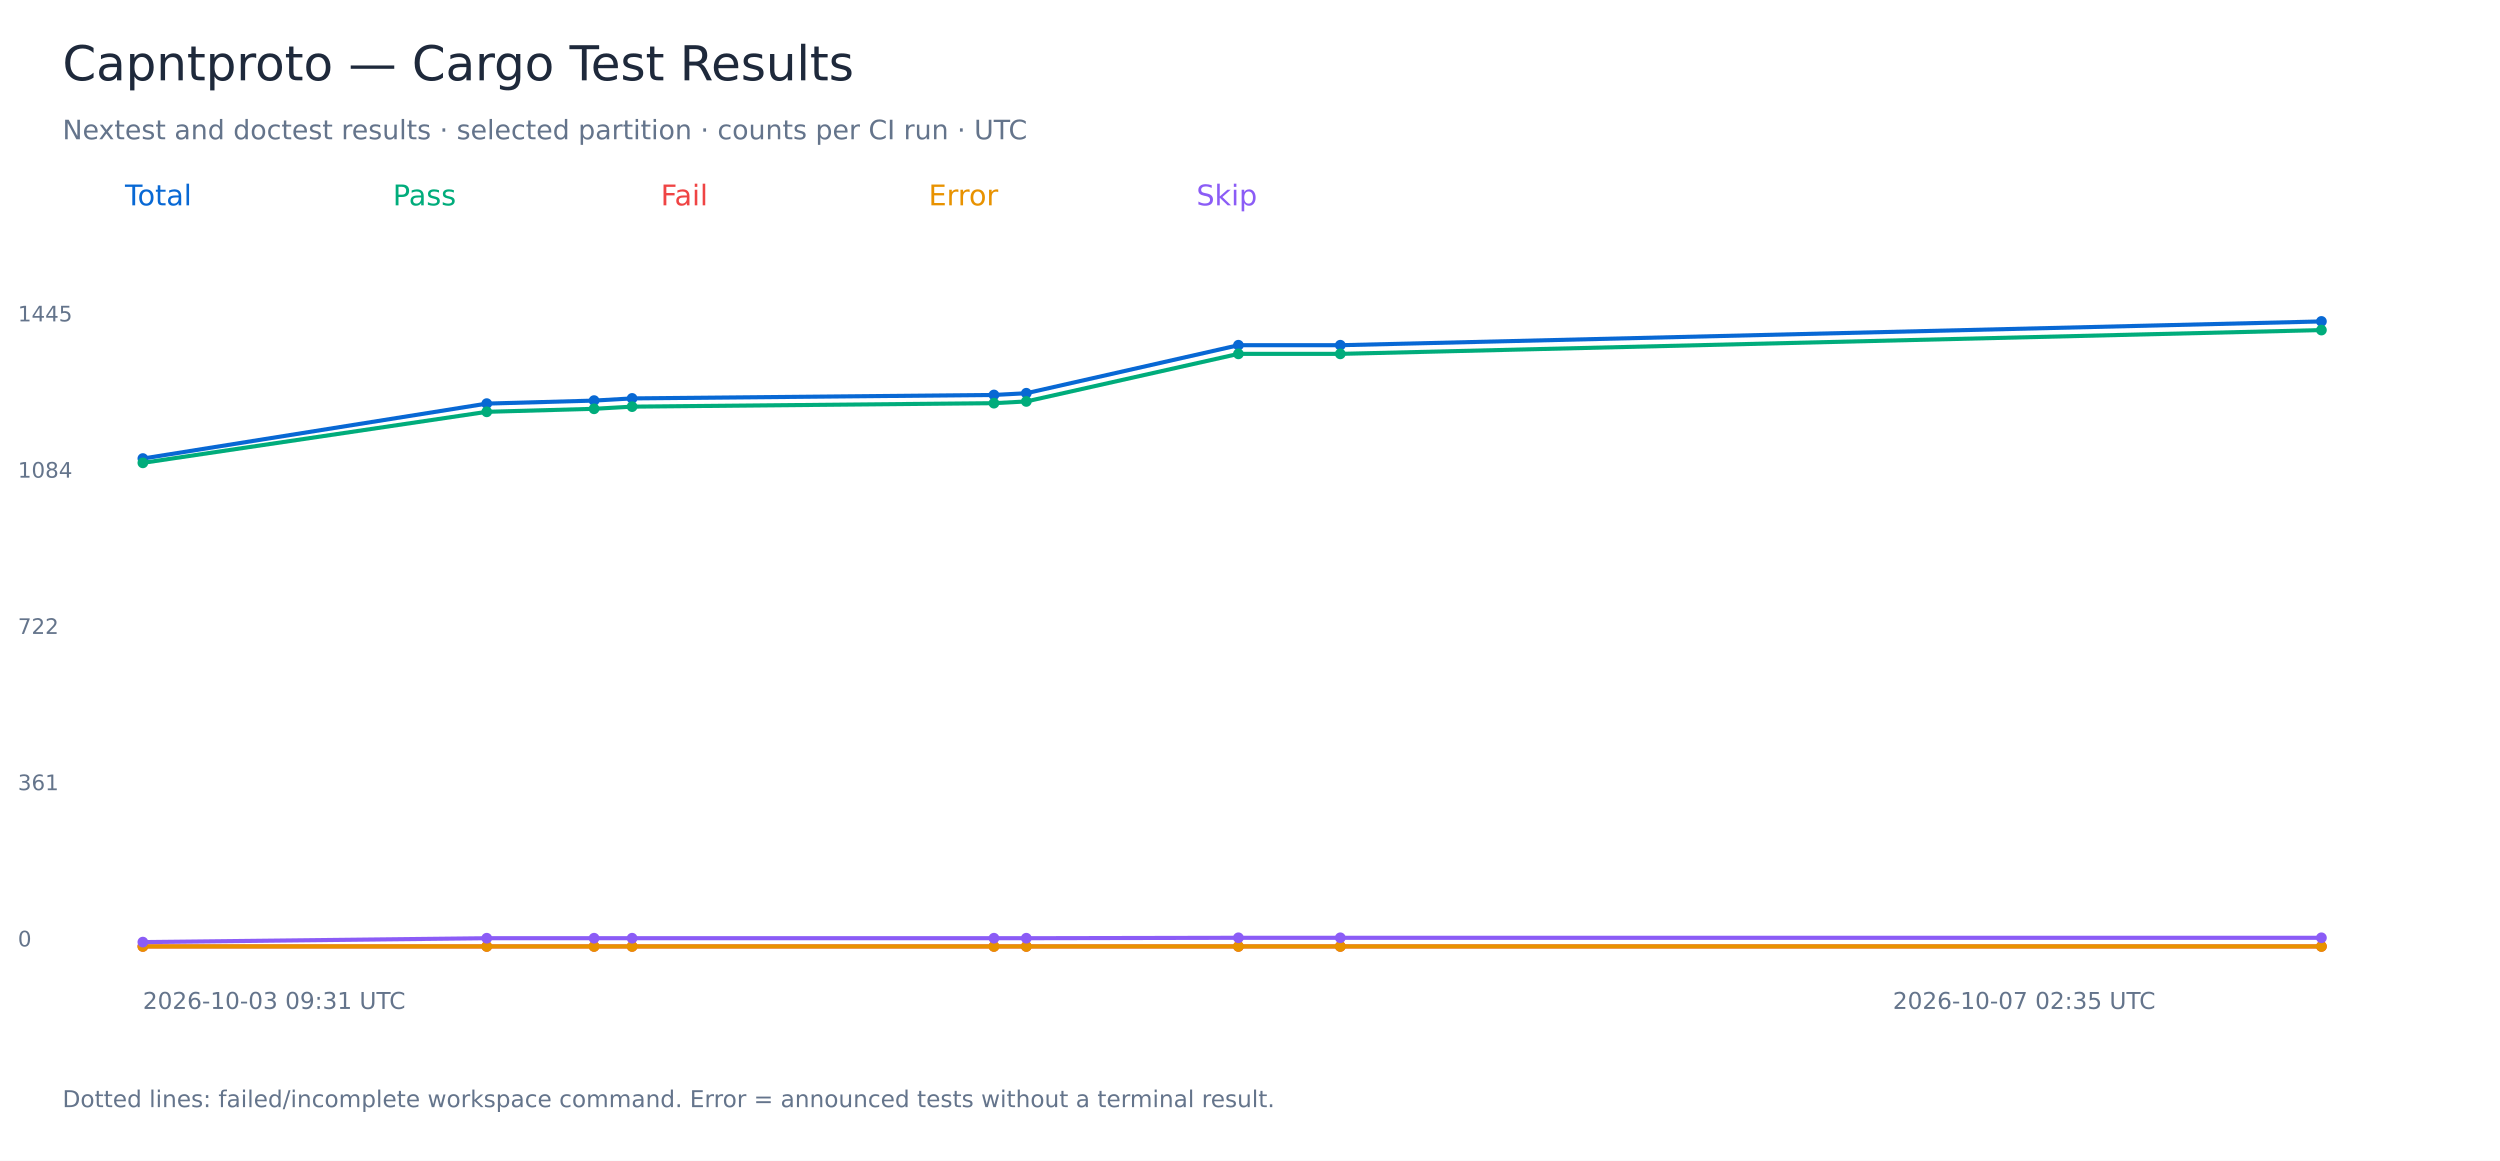
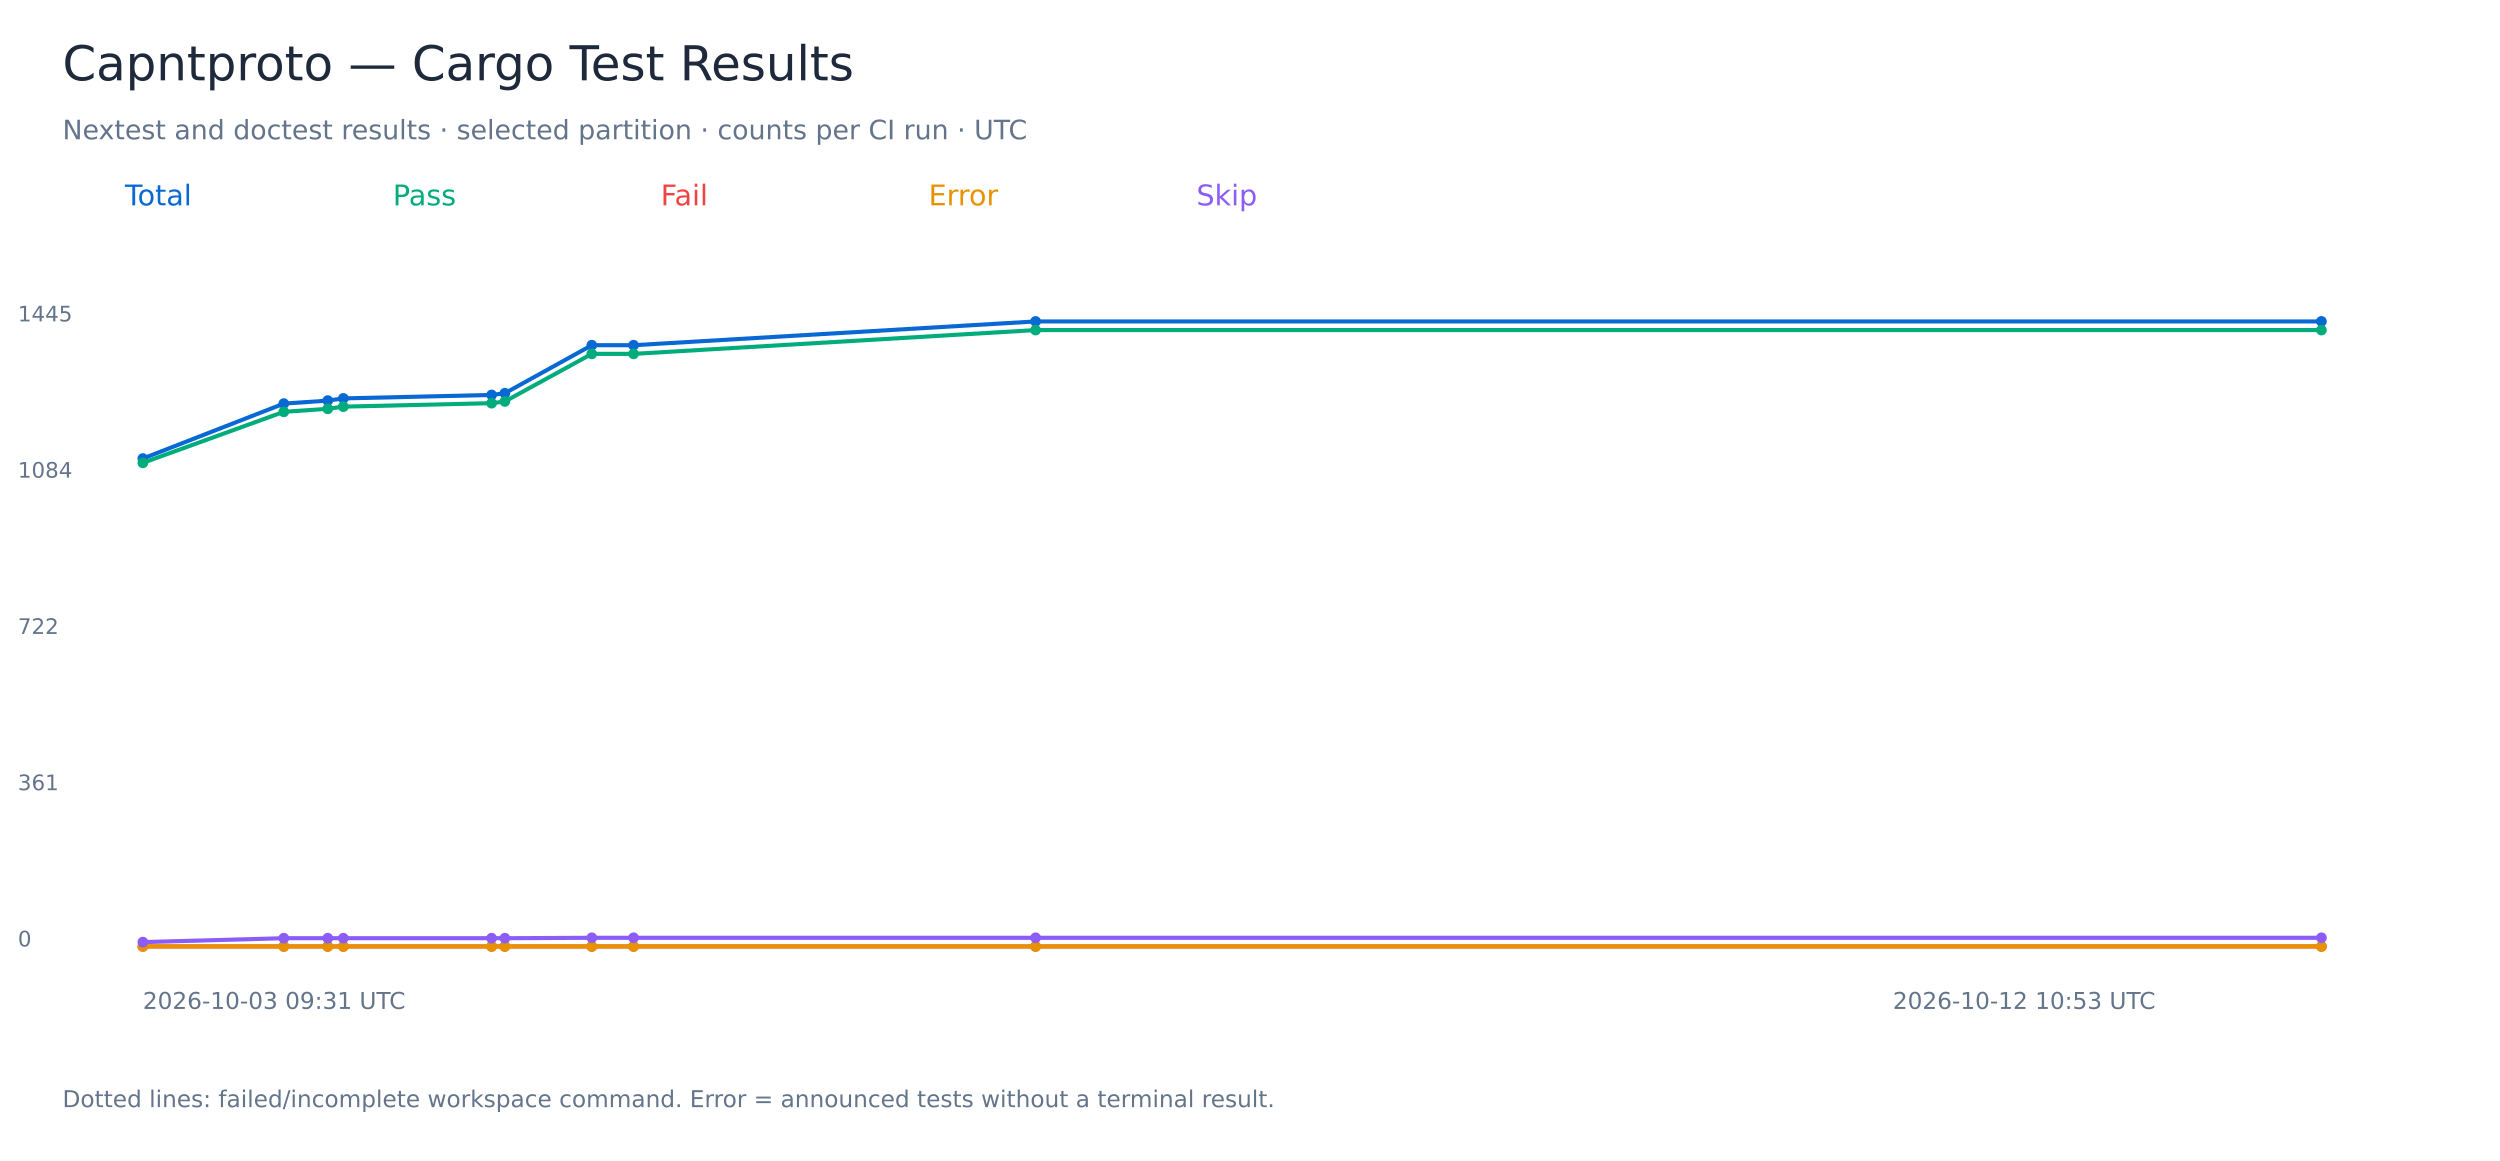
<svg xmlns="http://www.w3.org/2000/svg" width="1400" height="650" viewBox="0 0 1400 650" role="img" aria-labelledby="title">
  <rect width="1400" height="650" fill="white" />
  <g font-family="DejaVu Sans, sans-serif">
    <text x="35.00" y="45.00" font-size="27" fill="#1e293b">Capntproto — Cargo Test Results</text>
    <text x="35.00" y="78.00" font-size="15" fill="#64748b">Nextest and doctest results · selected partition · counts per CI run · UTC</text>
    <text x="70.00" y="115.00" font-size="16" fill="#0868d4">Total</text>
-     <polyline points="80.00,256.78 272.58,226.02 332.68,224.33 353.98,223.11 556.61,221.18 574.74,220.21 693.51,193.32 750.57,193.32 1300.00,180.00" fill="none" stroke="#0868d4" stroke-width="2.3" />
+     <polyline points="80.00,256.78 158.92,226.02 183.55,224.33 192.27,223.11 275.30,221.18 282.73,220.21 331.41,193.32 354.79,193.32 579.93,180.00 1300.00,180.00" fill="none" stroke="#0868d4" stroke-width="2.3" />
    <circle cx="80.00" cy="256.78" r="3" fill="#0868d4" />
-     <circle cx="272.58" cy="226.02" r="3" fill="#0868d4" />
-     <circle cx="332.68" cy="224.33" r="3" fill="#0868d4" />
-     <circle cx="353.98" cy="223.11" r="3" fill="#0868d4" />
-     <circle cx="556.61" cy="221.18" r="3" fill="#0868d4" />
-     <circle cx="574.74" cy="220.21" r="3" fill="#0868d4" />
-     <circle cx="693.51" cy="193.32" r="3" fill="#0868d4" />
-     <circle cx="750.57" cy="193.32" r="3" fill="#0868d4" />
+     <circle cx="158.92" cy="226.02" r="3" fill="#0868d4" />
+     <circle cx="183.55" cy="224.33" r="3" fill="#0868d4" />
+     <circle cx="192.27" cy="223.11" r="3" fill="#0868d4" />
+     <circle cx="275.30" cy="221.18" r="3" fill="#0868d4" />
+     <circle cx="282.73" cy="220.21" r="3" fill="#0868d4" />
+     <circle cx="331.41" cy="193.32" r="3" fill="#0868d4" />
+     <circle cx="354.79" cy="193.32" r="3" fill="#0868d4" />
+     <circle cx="579.93" cy="180.00" r="3" fill="#0868d4" />
    <circle cx="1300.00" cy="180.00" r="3" fill="#0868d4" />
    <text x="10.00" y="530.00" font-size="12" fill="#64748b">0</text>
    <text x="10.00" y="442.50" font-size="12" fill="#64748b">361</text>
    <text x="10.00" y="355.00" font-size="12" fill="#64748b">722</text>
    <text x="10.00" y="267.50" font-size="12" fill="#64748b">1084</text>
    <text x="10.00" y="180.00" font-size="12" fill="#64748b">1445</text>
    <text x="80.00" y="565.00" font-size="13" fill="#64748b">2026-10-03 09:31 UTC</text>
-     <text x="1060.00" y="565.00" font-size="13" fill="#64748b">2026-10-07 02:35 UTC</text>
+     <text x="1060.00" y="565.00" font-size="13" fill="#64748b">2026-10-12 10:53 UTC</text>
    <text x="220.00" y="115.00" font-size="16" fill="#00ac7b">Pass</text>
-     <polyline points="80.00,259.20 272.58,230.62 332.68,228.93 353.98,227.72 556.61,225.78 574.74,224.81 693.51,198.17 750.57,198.17 1300.00,184.84" fill="none" stroke="#00ac7b" stroke-width="2.3" />
+     <polyline points="80.00,259.20 158.92,230.62 183.55,228.93 192.27,227.72 275.30,225.78 282.73,224.81 331.41,198.17 354.79,198.17 579.93,184.84 1300.00,184.84" fill="none" stroke="#00ac7b" stroke-width="2.3" />
    <circle cx="80.00" cy="259.20" r="3" fill="#00ac7b" />
-     <circle cx="272.58" cy="230.62" r="3" fill="#00ac7b" />
-     <circle cx="332.68" cy="228.93" r="3" fill="#00ac7b" />
-     <circle cx="353.98" cy="227.72" r="3" fill="#00ac7b" />
-     <circle cx="556.61" cy="225.78" r="3" fill="#00ac7b" />
-     <circle cx="574.74" cy="224.81" r="3" fill="#00ac7b" />
-     <circle cx="693.51" cy="198.17" r="3" fill="#00ac7b" />
-     <circle cx="750.57" cy="198.17" r="3" fill="#00ac7b" />
+     <circle cx="158.92" cy="230.62" r="3" fill="#00ac7b" />
+     <circle cx="183.55" cy="228.93" r="3" fill="#00ac7b" />
+     <circle cx="192.27" cy="227.72" r="3" fill="#00ac7b" />
+     <circle cx="275.30" cy="225.78" r="3" fill="#00ac7b" />
+     <circle cx="282.73" cy="224.81" r="3" fill="#00ac7b" />
+     <circle cx="331.41" cy="198.17" r="3" fill="#00ac7b" />
+     <circle cx="354.79" cy="198.17" r="3" fill="#00ac7b" />
+     <circle cx="579.93" cy="184.84" r="3" fill="#00ac7b" />
    <circle cx="1300.00" cy="184.84" r="3" fill="#00ac7b" />
    <text x="370.00" y="115.00" font-size="16" fill="#ef4444">Fail</text>
-     <polyline points="80.00,530.00 272.58,530.00 332.68,530.00 353.98,530.00 556.61,530.00 574.74,530.00 693.51,530.00 750.57,530.00 1300.00,530.00" fill="none" stroke="#ef4444" stroke-width="2.3" />
+     <polyline points="80.00,530.00 158.92,530.00 183.55,530.00 192.27,530.00 275.30,530.00 282.73,530.00 331.41,530.00 354.79,530.00 579.93,530.00 1300.00,530.00" fill="none" stroke="#ef4444" stroke-width="2.3" />
    <circle cx="80.00" cy="530.00" r="3" fill="#ef4444" />
-     <circle cx="272.58" cy="530.00" r="3" fill="#ef4444" />
-     <circle cx="332.68" cy="530.00" r="3" fill="#ef4444" />
-     <circle cx="353.98" cy="530.00" r="3" fill="#ef4444" />
-     <circle cx="556.61" cy="530.00" r="3" fill="#ef4444" />
-     <circle cx="574.74" cy="530.00" r="3" fill="#ef4444" />
-     <circle cx="693.51" cy="530.00" r="3" fill="#ef4444" />
-     <circle cx="750.57" cy="530.00" r="3" fill="#ef4444" />
+     <circle cx="158.92" cy="530.00" r="3" fill="#ef4444" />
+     <circle cx="183.55" cy="530.00" r="3" fill="#ef4444" />
+     <circle cx="192.27" cy="530.00" r="3" fill="#ef4444" />
+     <circle cx="275.30" cy="530.00" r="3" fill="#ef4444" />
+     <circle cx="282.73" cy="530.00" r="3" fill="#ef4444" />
+     <circle cx="331.41" cy="530.00" r="3" fill="#ef4444" />
+     <circle cx="354.79" cy="530.00" r="3" fill="#ef4444" />
+     <circle cx="579.93" cy="530.00" r="3" fill="#ef4444" />
    <circle cx="1300.00" cy="530.00" r="3" fill="#ef4444" />
    <text x="520.00" y="115.00" font-size="16" fill="#e89200">Error</text>
-     <polyline points="80.00,530.00 272.58,530.00 332.68,530.00 353.98,530.00 556.61,530.00 574.74,530.00 693.51,530.00 750.57,530.00 1300.00,530.00" fill="none" stroke="#e89200" stroke-width="2.3" />
+     <polyline points="80.00,530.00 158.92,530.00 183.55,530.00 192.27,530.00 275.30,530.00 282.73,530.00 331.41,530.00 354.79,530.00 579.93,530.00 1300.00,530.00" fill="none" stroke="#e89200" stroke-width="2.3" />
    <circle cx="80.00" cy="530.00" r="3" fill="#e89200" />
-     <circle cx="272.58" cy="530.00" r="3" fill="#e89200" />
-     <circle cx="332.68" cy="530.00" r="3" fill="#e89200" />
-     <circle cx="353.98" cy="530.00" r="3" fill="#e89200" />
-     <circle cx="556.61" cy="530.00" r="3" fill="#e89200" />
-     <circle cx="574.74" cy="530.00" r="3" fill="#e89200" />
-     <circle cx="693.51" cy="530.00" r="3" fill="#e89200" />
-     <circle cx="750.57" cy="530.00" r="3" fill="#e89200" />
+     <circle cx="158.92" cy="530.00" r="3" fill="#e89200" />
+     <circle cx="183.55" cy="530.00" r="3" fill="#e89200" />
+     <circle cx="192.27" cy="530.00" r="3" fill="#e89200" />
+     <circle cx="275.30" cy="530.00" r="3" fill="#e89200" />
+     <circle cx="282.73" cy="530.00" r="3" fill="#e89200" />
+     <circle cx="331.41" cy="530.00" r="3" fill="#e89200" />
+     <circle cx="354.79" cy="530.00" r="3" fill="#e89200" />
+     <circle cx="579.93" cy="530.00" r="3" fill="#e89200" />
    <circle cx="1300.00" cy="530.00" r="3" fill="#e89200" />
    <text x="670.00" y="115.00" font-size="16" fill="#8b5cf6">Skip</text>
-     <polyline points="80.00,527.58 272.58,525.40 332.68,525.40 353.98,525.40 556.61,525.40 574.74,525.40 693.51,525.16 750.57,525.16 1300.00,525.16" fill="none" stroke="#8b5cf6" stroke-width="2.3" />
+     <polyline points="80.00,527.58 158.92,525.40 183.55,525.40 192.27,525.40 275.30,525.40 282.73,525.40 331.41,525.16 354.79,525.16 579.93,525.16 1300.00,525.16" fill="none" stroke="#8b5cf6" stroke-width="2.3" />
    <circle cx="80.00" cy="527.58" r="3" fill="#8b5cf6" />
-     <circle cx="272.58" cy="525.40" r="3" fill="#8b5cf6" />
-     <circle cx="332.68" cy="525.40" r="3" fill="#8b5cf6" />
-     <circle cx="353.98" cy="525.40" r="3" fill="#8b5cf6" />
-     <circle cx="556.61" cy="525.40" r="3" fill="#8b5cf6" />
-     <circle cx="574.74" cy="525.40" r="3" fill="#8b5cf6" />
-     <circle cx="693.51" cy="525.16" r="3" fill="#8b5cf6" />
-     <circle cx="750.57" cy="525.16" r="3" fill="#8b5cf6" />
+     <circle cx="158.92" cy="525.40" r="3" fill="#8b5cf6" />
+     <circle cx="183.55" cy="525.40" r="3" fill="#8b5cf6" />
+     <circle cx="192.27" cy="525.40" r="3" fill="#8b5cf6" />
+     <circle cx="275.30" cy="525.40" r="3" fill="#8b5cf6" />
+     <circle cx="282.73" cy="525.40" r="3" fill="#8b5cf6" />
+     <circle cx="331.41" cy="525.16" r="3" fill="#8b5cf6" />
+     <circle cx="354.79" cy="525.16" r="3" fill="#8b5cf6" />
+     <circle cx="579.93" cy="525.16" r="3" fill="#8b5cf6" />
    <circle cx="1300.00" cy="525.16" r="3" fill="#8b5cf6" />
    <text x="35.00" y="620.00" font-size="13" fill="#64748b">Dotted lines: failed/incomplete workspace command. Error = announced tests without a terminal result.</text>
  </g>
</svg>
